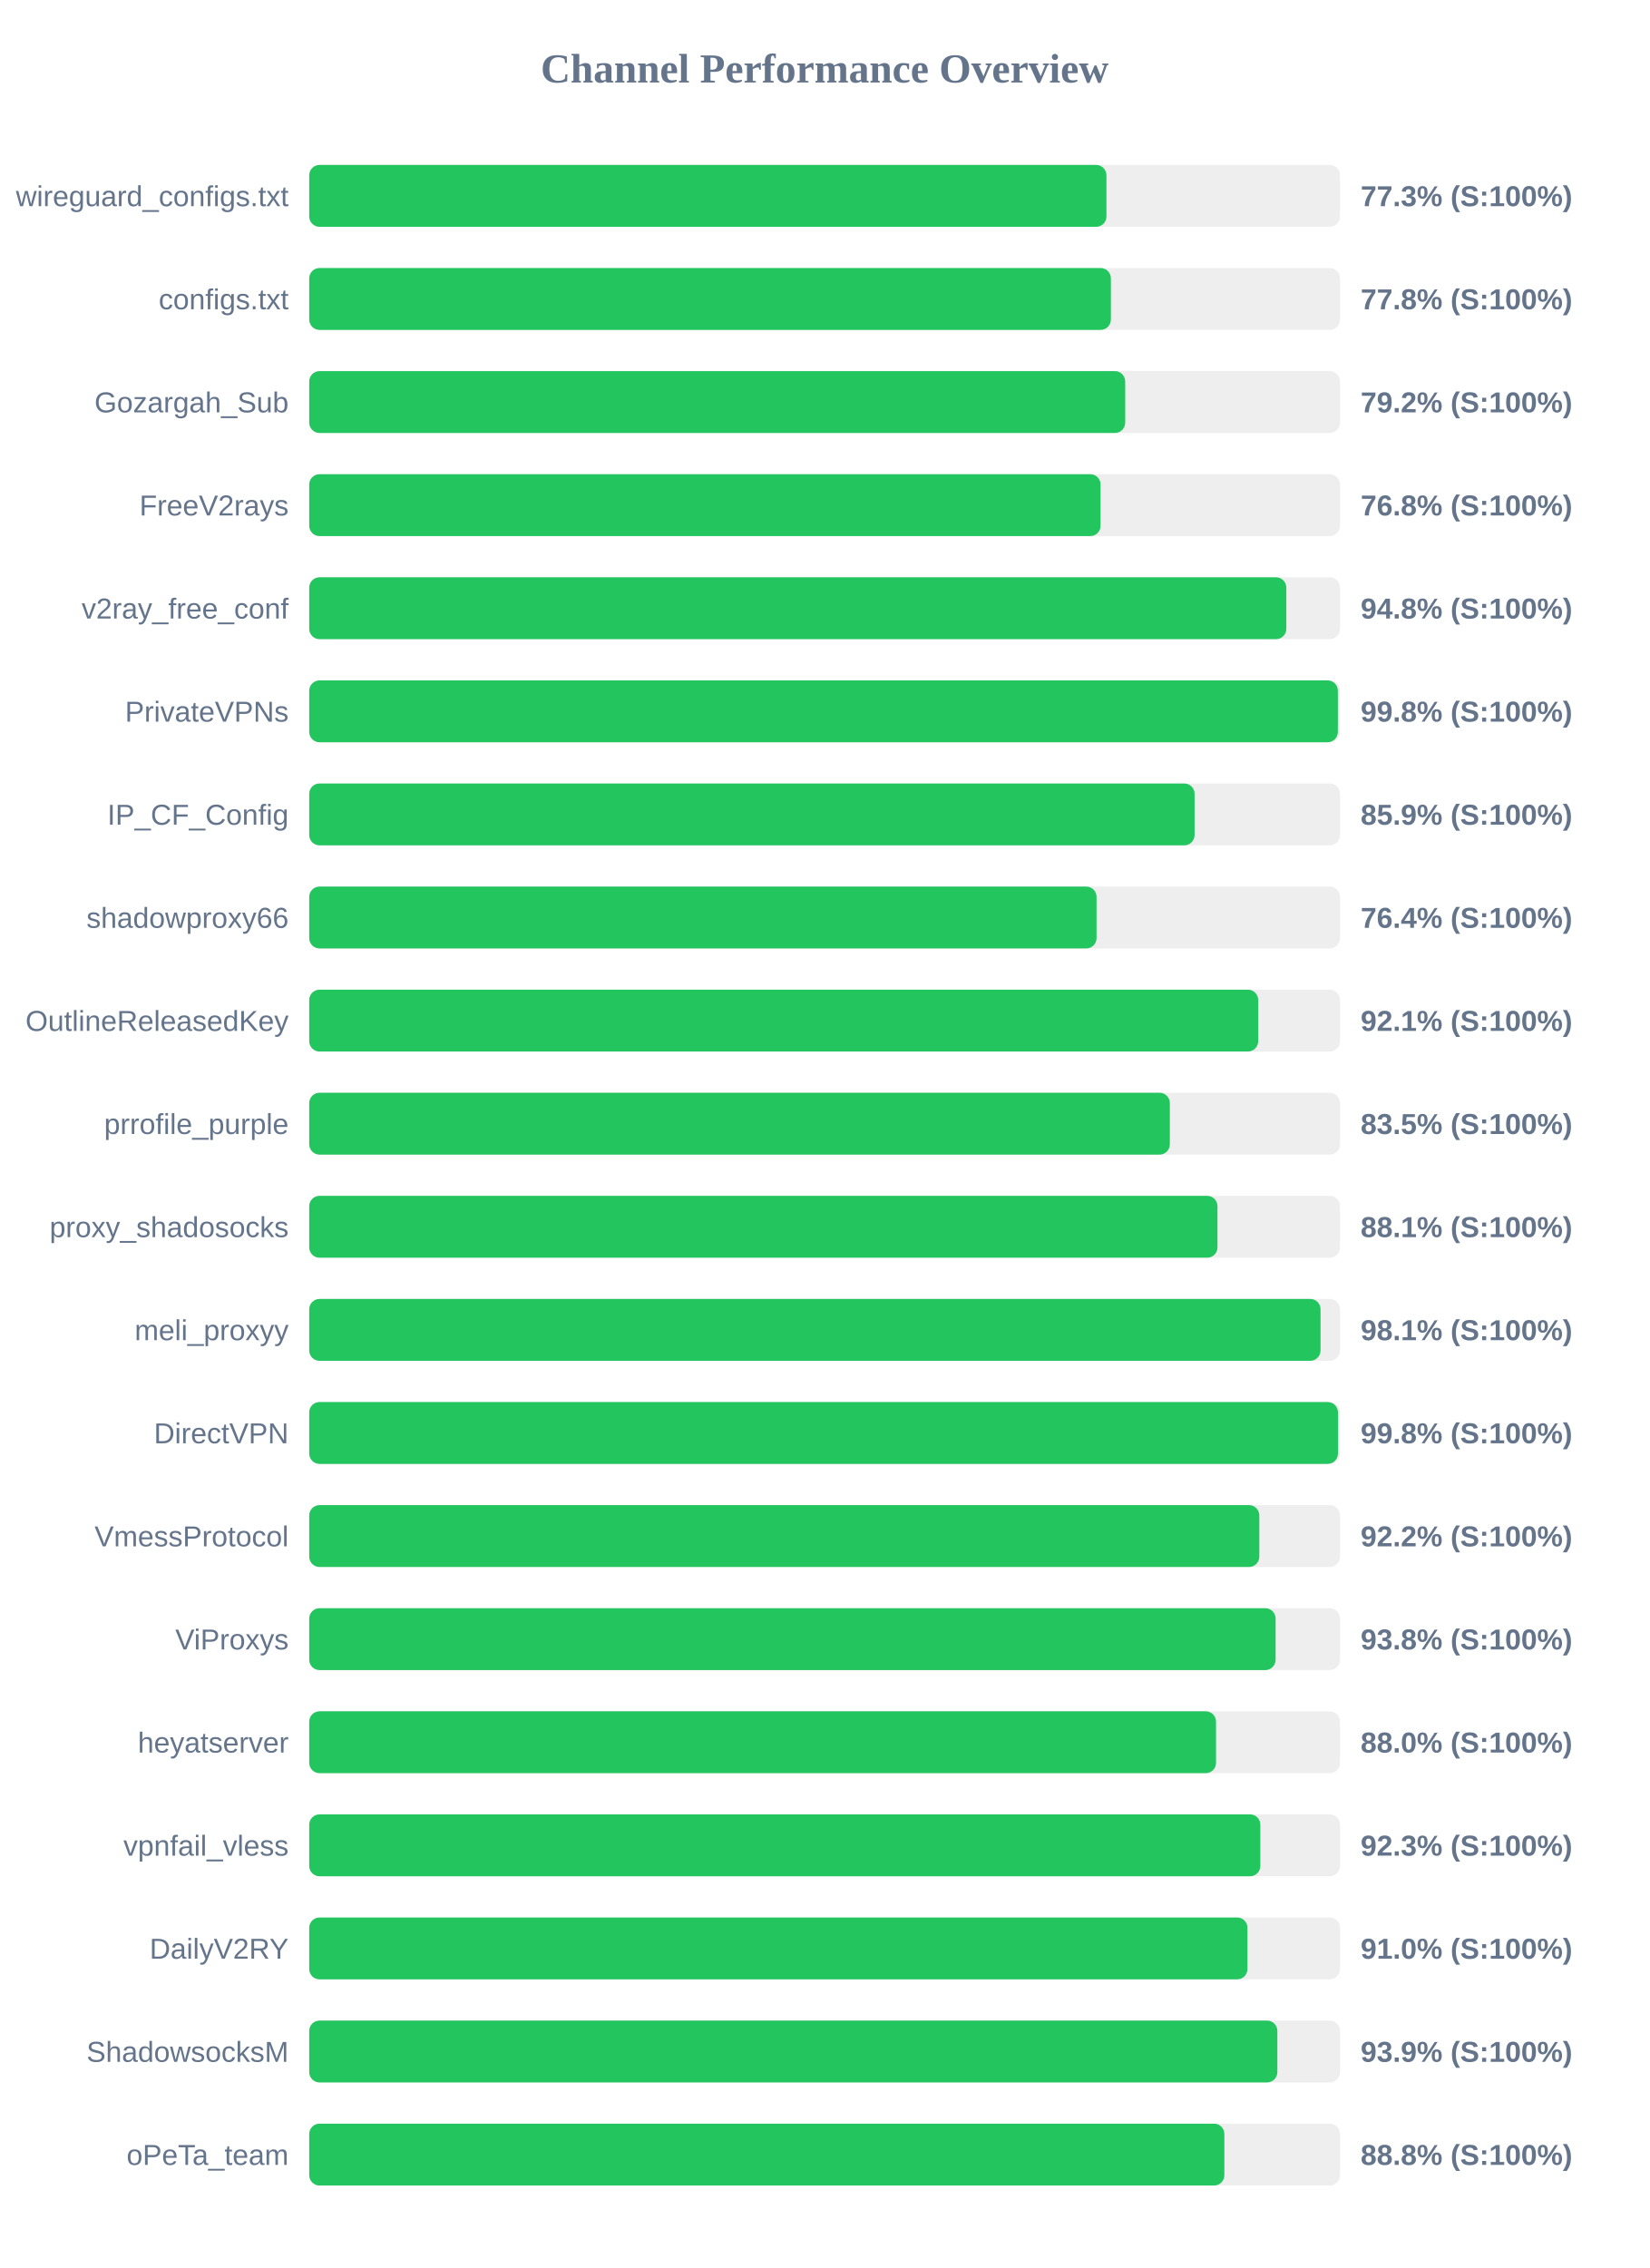
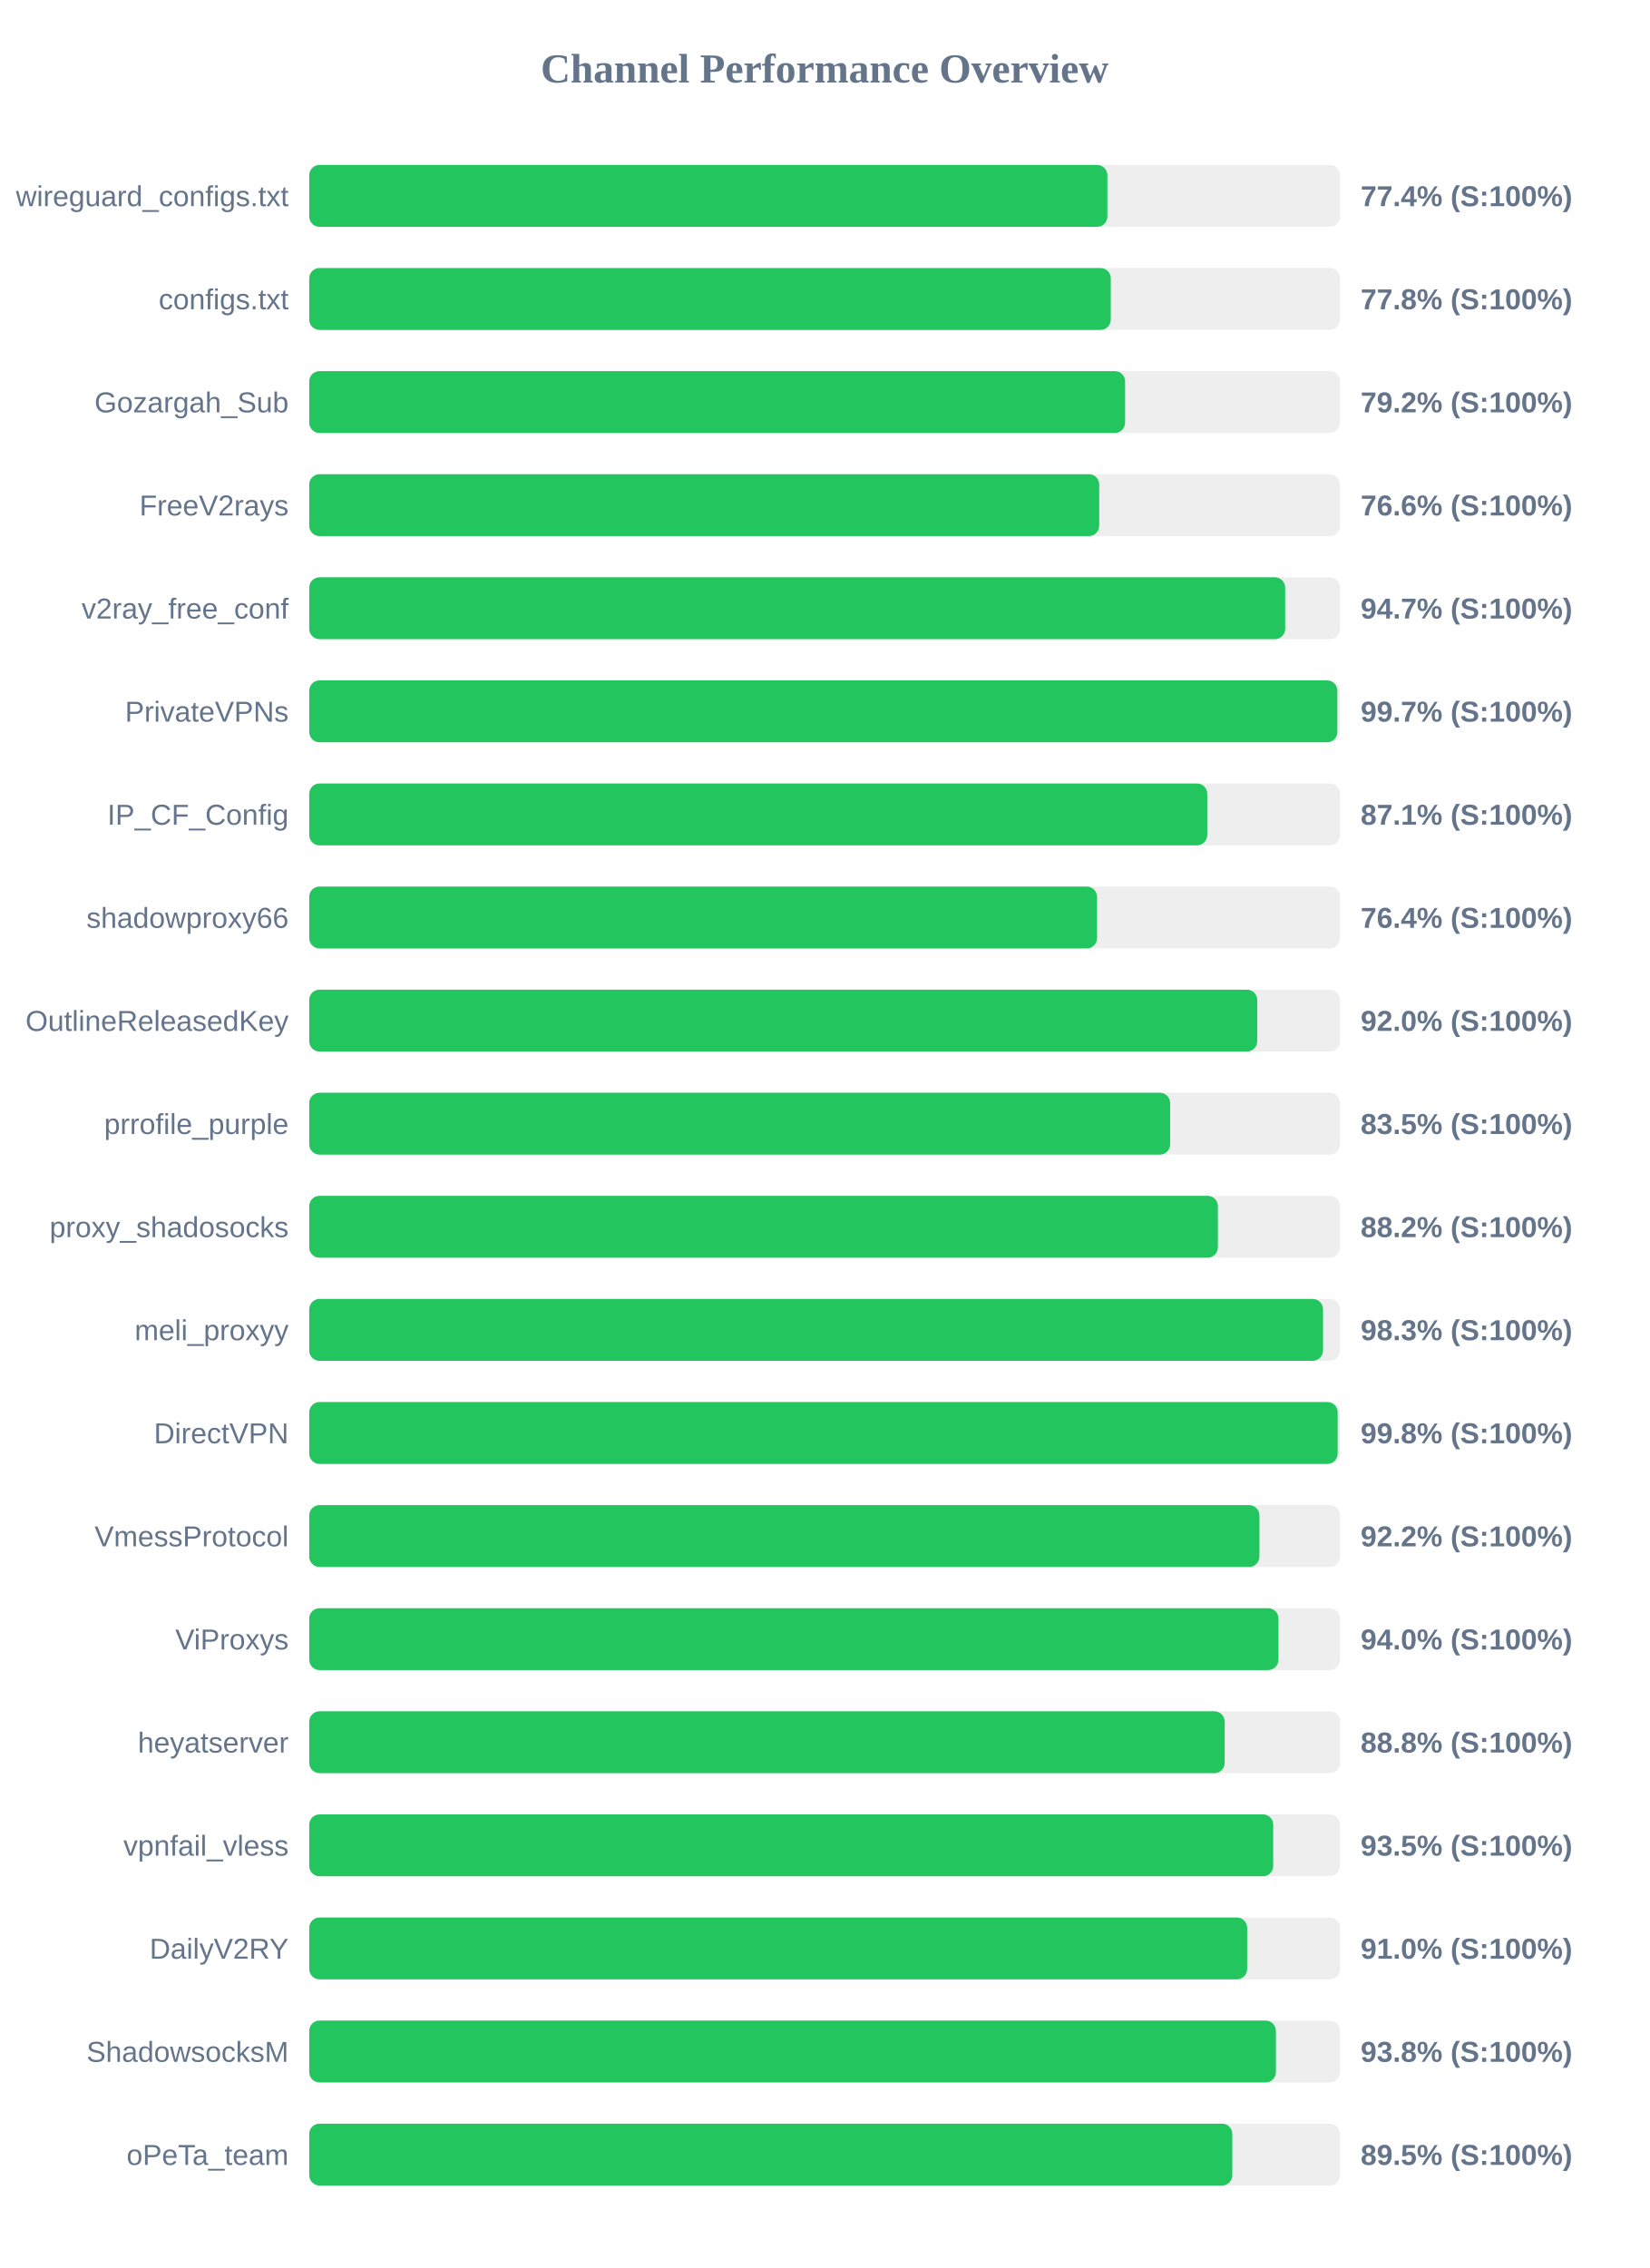
<svg xmlns="http://www.w3.org/2000/svg" width="800" height="1100" version="1.1">
  <style>
        .row { font: 14px Arial; fill: #64748b; }
        .score { font: bold 14px Arial; fill: #64748b; }
    </style>
  <text x="400" y="40" text-anchor="middle" font-size="20px" font-weight="bold" fill="#64748b">Channel Performance Overview</text>
  <rect x="150" y="80" width="500" height="30" fill="#eee" rx="5" />
-   <rect x="150" y="80" width="386.7" height="30" fill="#22c55e" rx="5" />
+   <rect x="150" y="80" width="387.15" height="30" fill="#22c55e" rx="5" />
  <text x="140" y="100" text-anchor="end" class="row">wireguard_configs.txt</text>
-   <text x="660" y="100" text-anchor="start" class="score">77.3% (S:100%)</text>
+   <text x="660" y="100" text-anchor="start" class="score">77.4% (S:100%)</text>
  <rect x="150" y="130" width="500" height="30" fill="#eee" rx="5" />
-   <rect x="150" y="130" width="388.85" height="30" fill="#22c55e" rx="5" />
+   <rect x="150" y="130" width="388.8" height="30" fill="#22c55e" rx="5" />
  <text x="140" y="150" text-anchor="end" class="row">configs.txt</text>
  <text x="660" y="150" text-anchor="start" class="score">77.8% (S:100%)</text>
  <rect x="150" y="180" width="500" height="30" fill="#eee" rx="5" />
-   <rect x="150" y="180" width="395.8" height="30" fill="#22c55e" rx="5" />
+   <rect x="150" y="180" width="395.75" height="30" fill="#22c55e" rx="5" />
  <text x="140" y="200" text-anchor="end" class="row">Gozargah_Sub</text>
  <text x="660" y="200" text-anchor="start" class="score">79.2% (S:100%)</text>
  <rect x="150" y="230" width="500" height="30" fill="#eee" rx="5" />
-   <rect x="150" y="230" width="383.85" height="30" fill="#22c55e" rx="5" />
+   <rect x="150" y="230" width="383.2" height="30" fill="#22c55e" rx="5" />
  <text x="140" y="250" text-anchor="end" class="row">FreeV2rays</text>
-   <text x="660" y="250" text-anchor="start" class="score">76.8% (S:100%)</text>
+   <text x="660" y="250" text-anchor="start" class="score">76.6% (S:100%)</text>
  <rect x="150" y="280" width="500" height="30" fill="#eee" rx="5" />
-   <rect x="150" y="280" width="473.95" height="30" fill="#22c55e" rx="5" />
+   <rect x="150" y="280" width="473.4" height="30" fill="#22c55e" rx="5" />
  <text x="140" y="300" text-anchor="end" class="row">v2ray_free_conf</text>
-   <text x="660" y="300" text-anchor="start" class="score">94.8% (S:100%)</text>
+   <text x="660" y="300" text-anchor="start" class="score">94.7% (S:100%)</text>
  <rect x="150" y="330" width="500" height="30" fill="#eee" rx="5" />
-   <rect x="150" y="330" width="498.95" height="30" fill="#22c55e" rx="5" />
+   <rect x="150" y="330" width="498.7" height="30" fill="#22c55e" rx="5" />
  <text x="140" y="350" text-anchor="end" class="row">PrivateVPNs</text>
-   <text x="660" y="350" text-anchor="start" class="score">99.8% (S:100%)</text>
+   <text x="660" y="350" text-anchor="start" class="score">99.7% (S:100%)</text>
  <rect x="150" y="380" width="500" height="30" fill="#eee" rx="5" />
-   <rect x="150" y="380" width="429.45" height="30" fill="#22c55e" rx="5" />
+   <rect x="150" y="380" width="435.6" height="30" fill="#22c55e" rx="5" />
  <text x="140" y="400" text-anchor="end" class="row">IP_CF_Config</text>
-   <text x="660" y="400" text-anchor="start" class="score">85.9% (S:100%)</text>
+   <text x="660" y="400" text-anchor="start" class="score">87.1% (S:100%)</text>
  <rect x="150" y="430" width="500" height="30" fill="#eee" rx="5" />
-   <rect x="150" y="430" width="381.9" height="30" fill="#22c55e" rx="5" />
+   <rect x="150" y="430" width="382.15" height="30" fill="#22c55e" rx="5" />
  <text x="140" y="450" text-anchor="end" class="row">shadowproxy66</text>
  <text x="660" y="450" text-anchor="start" class="score">76.4% (S:100%)</text>
  <rect x="150" y="480" width="500" height="30" fill="#eee" rx="5" />
-   <rect x="150" y="480" width="460.3" height="30" fill="#22c55e" rx="5" />
+   <rect x="150" y="480" width="459.85" height="30" fill="#22c55e" rx="5" />
  <text x="140" y="500" text-anchor="end" class="row">OutlineReleasedKey</text>
-   <text x="660" y="500" text-anchor="start" class="score">92.1% (S:100%)</text>
+   <text x="660" y="500" text-anchor="start" class="score">92.0% (S:100%)</text>
  <rect x="150" y="530" width="500" height="30" fill="#eee" rx="5" />
-   <rect x="150" y="530" width="417.45" height="30" fill="#22c55e" rx="5" />
+   <rect x="150" y="530" width="417.6" height="30" fill="#22c55e" rx="5" />
  <text x="140" y="550" text-anchor="end" class="row">prrofile_purple</text>
  <text x="660" y="550" text-anchor="start" class="score">83.5% (S:100%)</text>
  <rect x="150" y="580" width="500" height="30" fill="#eee" rx="5" />
-   <rect x="150" y="580" width="440.55" height="30" fill="#22c55e" rx="5" />
+   <rect x="150" y="580" width="440.75" height="30" fill="#22c55e" rx="5" />
  <text x="140" y="600" text-anchor="end" class="row">proxy_shadosocks</text>
-   <text x="660" y="600" text-anchor="start" class="score">88.1% (S:100%)</text>
+   <text x="660" y="600" text-anchor="start" class="score">88.2% (S:100%)</text>
  <rect x="150" y="630" width="500" height="30" fill="#eee" rx="5" />
-   <rect x="150" y="630" width="490.55" height="30" fill="#22c55e" rx="5" />
+   <rect x="150" y="630" width="491.75" height="30" fill="#22c55e" rx="5" />
  <text x="140" y="650" text-anchor="end" class="row">meli_proxyy</text>
-   <text x="660" y="650" text-anchor="start" class="score">98.1% (S:100%)</text>
+   <text x="660" y="650" text-anchor="start" class="score">98.3% (S:100%)</text>
  <rect x="150" y="680" width="500" height="30" fill="#eee" rx="5" />
-   <rect x="150" y="680" width="499.0" height="30" fill="#22c55e" rx="5" />
+   <rect x="150" y="680" width="498.85" height="30" fill="#22c55e" rx="5" />
  <text x="140" y="700" text-anchor="end" class="row">DirectVPN</text>
  <text x="660" y="700" text-anchor="start" class="score">99.8% (S:100%)</text>
  <rect x="150" y="730" width="500" height="30" fill="#eee" rx="5" />
-   <rect x="150" y="730" width="460.85" height="30" fill="#22c55e" rx="5" />
+   <rect x="150" y="730" width="460.9" height="30" fill="#22c55e" rx="5" />
  <text x="140" y="750" text-anchor="end" class="row">VmessProtocol</text>
  <text x="660" y="750" text-anchor="start" class="score">92.2% (S:100%)</text>
  <rect x="150" y="780" width="500" height="30" fill="#eee" rx="5" />
-   <rect x="150" y="780" width="468.75" height="30" fill="#22c55e" rx="5" />
+   <rect x="150" y="780" width="470.15" height="30" fill="#22c55e" rx="5" />
  <text x="140" y="800" text-anchor="end" class="row">ViProxys</text>
-   <text x="660" y="800" text-anchor="start" class="score">93.8% (S:100%)</text>
+   <text x="660" y="800" text-anchor="start" class="score">94.0% (S:100%)</text>
  <rect x="150" y="830" width="500" height="30" fill="#eee" rx="5" />
-   <rect x="150" y="830" width="439.85" height="30" fill="#22c55e" rx="5" />
+   <rect x="150" y="830" width="444.05" height="30" fill="#22c55e" rx="5" />
  <text x="140" y="850" text-anchor="end" class="row">heyatserver</text>
-   <text x="660" y="850" text-anchor="start" class="score">88.0% (S:100%)</text>
+   <text x="660" y="850" text-anchor="start" class="score">88.8% (S:100%)</text>
  <rect x="150" y="880" width="500" height="30" fill="#eee" rx="5" />
-   <rect x="150" y="880" width="461.35" height="30" fill="#22c55e" rx="5" />
+   <rect x="150" y="880" width="467.6" height="30" fill="#22c55e" rx="5" />
  <text x="140" y="900" text-anchor="end" class="row">vpnfail_vless</text>
-   <text x="660" y="900" text-anchor="start" class="score">92.3% (S:100%)</text>
+   <text x="660" y="900" text-anchor="start" class="score">93.5% (S:100%)</text>
  <rect x="150" y="930" width="500" height="30" fill="#eee" rx="5" />
-   <rect x="150" y="930" width="455.1" height="30" fill="#22c55e" rx="5" />
+   <rect x="150" y="930" width="454.95" height="30" fill="#22c55e" rx="5" />
  <text x="140" y="950" text-anchor="end" class="row">DailyV2RY</text>
  <text x="660" y="950" text-anchor="start" class="score">91.0% (S:100%)</text>
  <rect x="150" y="980" width="500" height="30" fill="#eee" rx="5" />
-   <rect x="150" y="980" width="469.6" height="30" fill="#22c55e" rx="5" />
+   <rect x="150" y="980" width="468.9" height="30" fill="#22c55e" rx="5" />
  <text x="140" y="1000" text-anchor="end" class="row">ShadowsocksM</text>
-   <text x="660" y="1000" text-anchor="start" class="score">93.9% (S:100%)</text>
+   <text x="660" y="1000" text-anchor="start" class="score">93.8% (S:100%)</text>
  <rect x="150" y="1030" width="500" height="30" fill="#eee" rx="5" />
-   <rect x="150" y="1030" width="443.9" height="30" fill="#22c55e" rx="5" />
+   <rect x="150" y="1030" width="447.75" height="30" fill="#22c55e" rx="5" />
  <text x="140" y="1050" text-anchor="end" class="row">oPeTa_team</text>
-   <text x="660" y="1050" text-anchor="start" class="score">88.8% (S:100%)</text>
+   <text x="660" y="1050" text-anchor="start" class="score">89.5% (S:100%)</text>
</svg>
